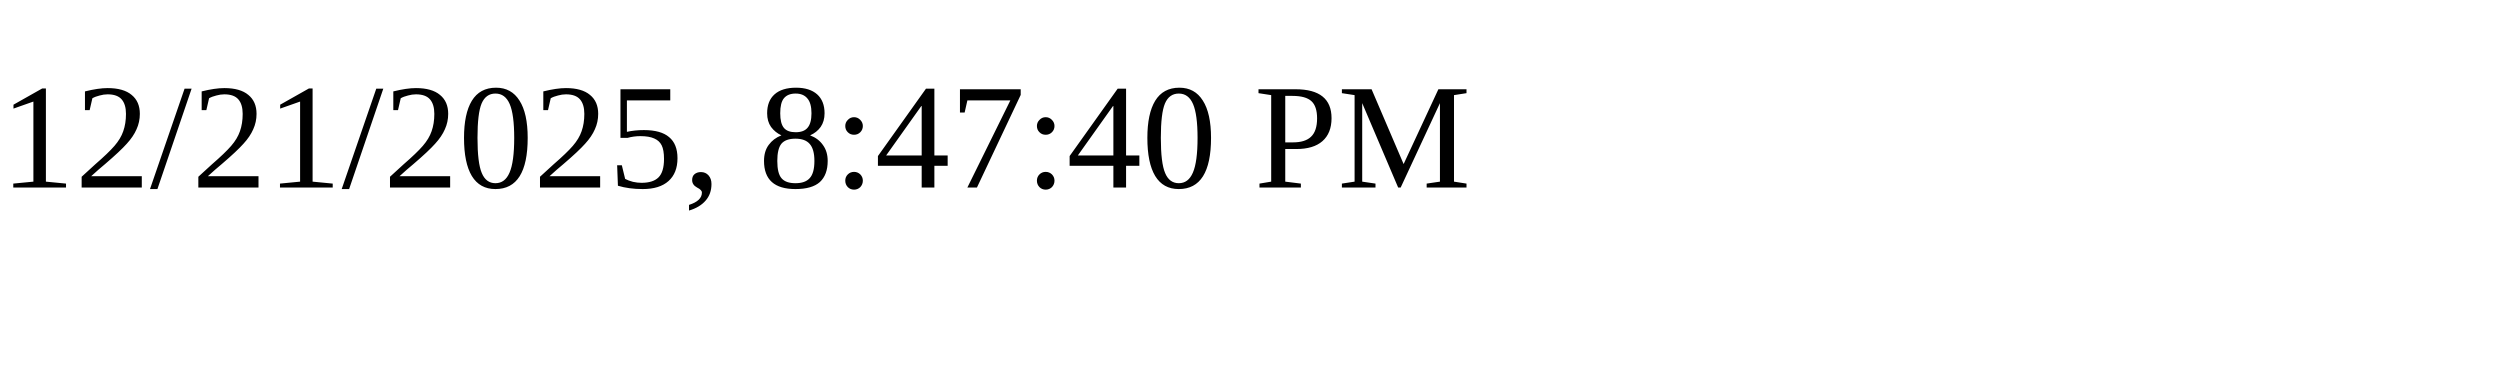
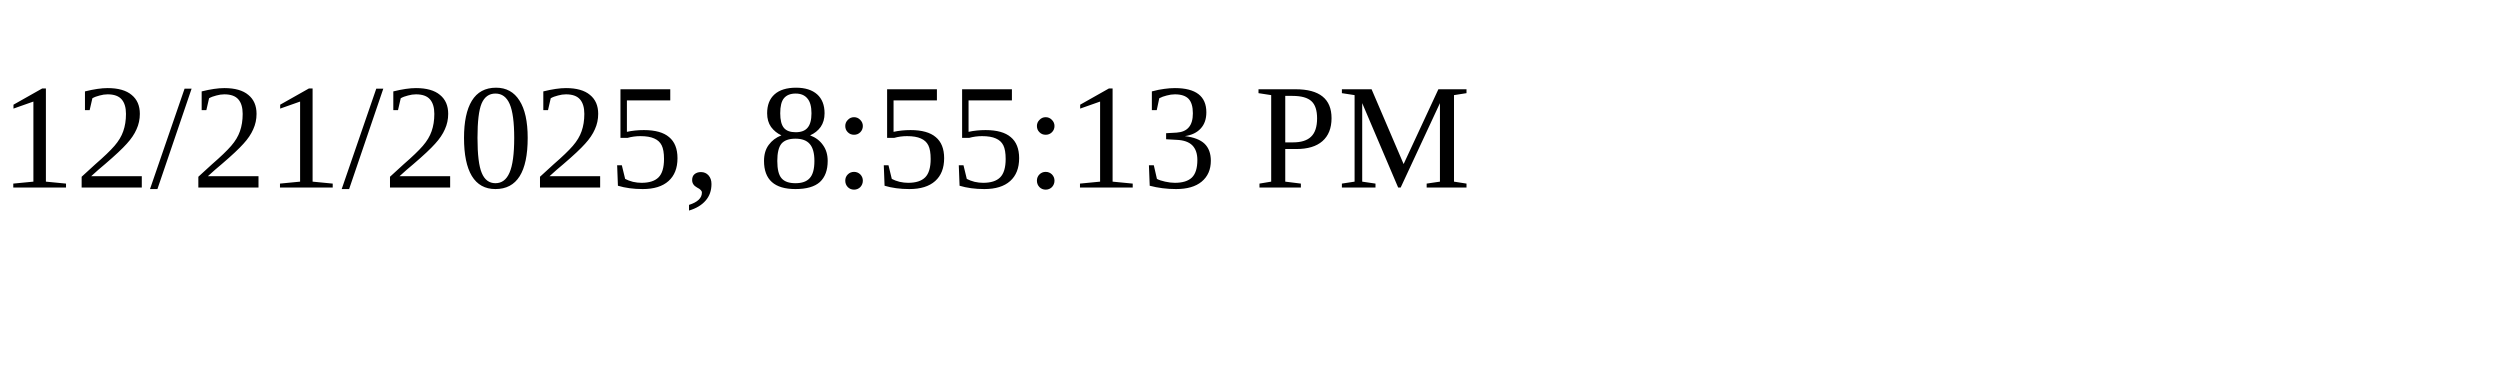
<svg xmlns="http://www.w3.org/2000/svg" height="30" width="200">
-   <text x="0" y="15">12/21/2025, 8:47:40 PM</text>
+   <text x="0" y="15">12/21/2025, 8:55:13 PM</text>
</svg>
